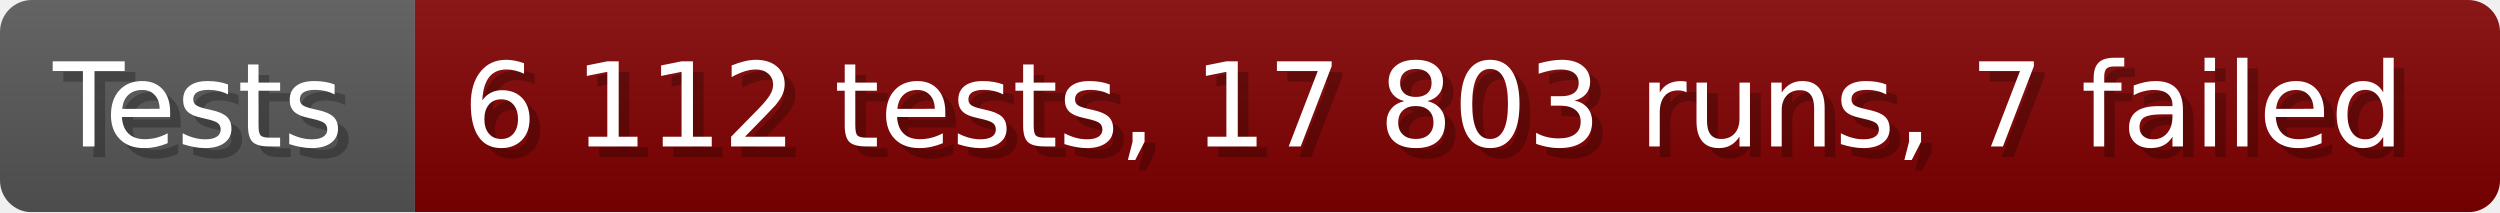
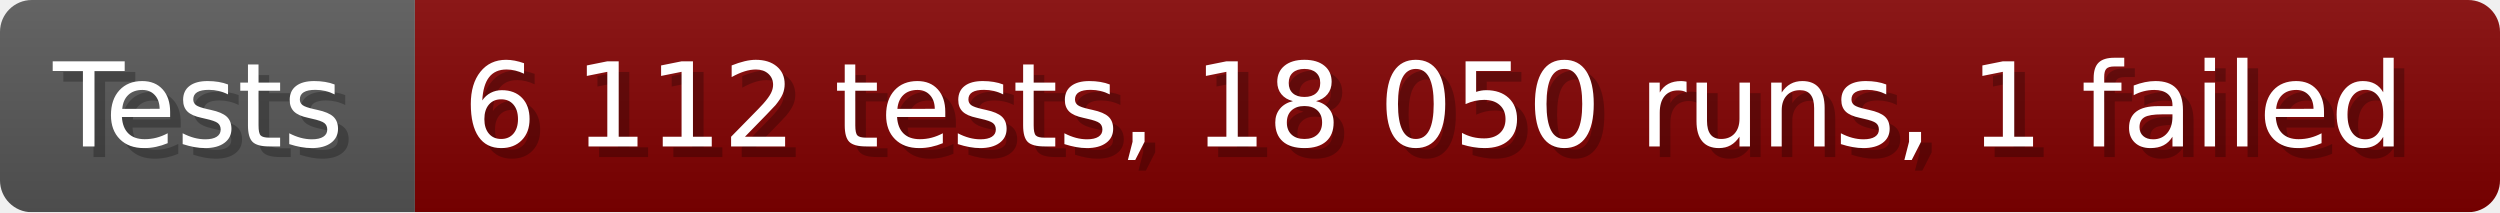
- <svg xmlns="http://www.w3.org/2000/svg" width="235.6" height="20" viewBox="0 0 2356 200" role="img" aria-label="Tests: 6 112 tests, 17 803 runs, 7 failed">
+ <svg xmlns="http://www.w3.org/2000/svg" width="235.6" height="20" viewBox="0 0 2356 200" role="img" aria-label="Tests: 6 112 tests, 18 050 runs, 1 failed">
  <linearGradient id="a" x2="0" y2="100%">
    <stop offset="0" stop-opacity=".1" stop-color="#EEE" />
    <stop offset="1" stop-opacity=".1" />
  </linearGradient>
  <mask id="m">
    <rect width="2356" height="200" rx="30" fill="#FFF" />
  </mask>
  <g mask="url(#m)">
    <rect width="391" height="200" fill="#555" />
    <rect width="1965" height="200" fill="#800000" x="391" />
    <rect width="2356" height="200" fill="url(#a)" />
  </g>
  <g aria-hidden="true" fill="#fff" text-anchor="start" font-family="Verdana,DejaVu Sans,sans-serif" font-size="110">
    <text x="60" y="148" textLength="291" fill="#000" opacity="0.25">Tests</text>
    <text x="50" y="138" textLength="291">Tests</text>
-     <text x="446" y="148" textLength="1865" fill="#000" opacity="0.25">6 112 tests, 17 803 runs, 7 failed</text>
-     <text x="436" y="138" textLength="1865">6 112 tests, 17 803 runs, 7 failed</text>
+     <text x="446" y="148" textLength="1865" fill="#000" opacity="0.25">6 112 tests, 18 050 runs, 1 failed</text>
+     <text x="436" y="138" textLength="1865">6 112 tests, 18 050 runs, 1 failed</text>
  </g>
</svg>
